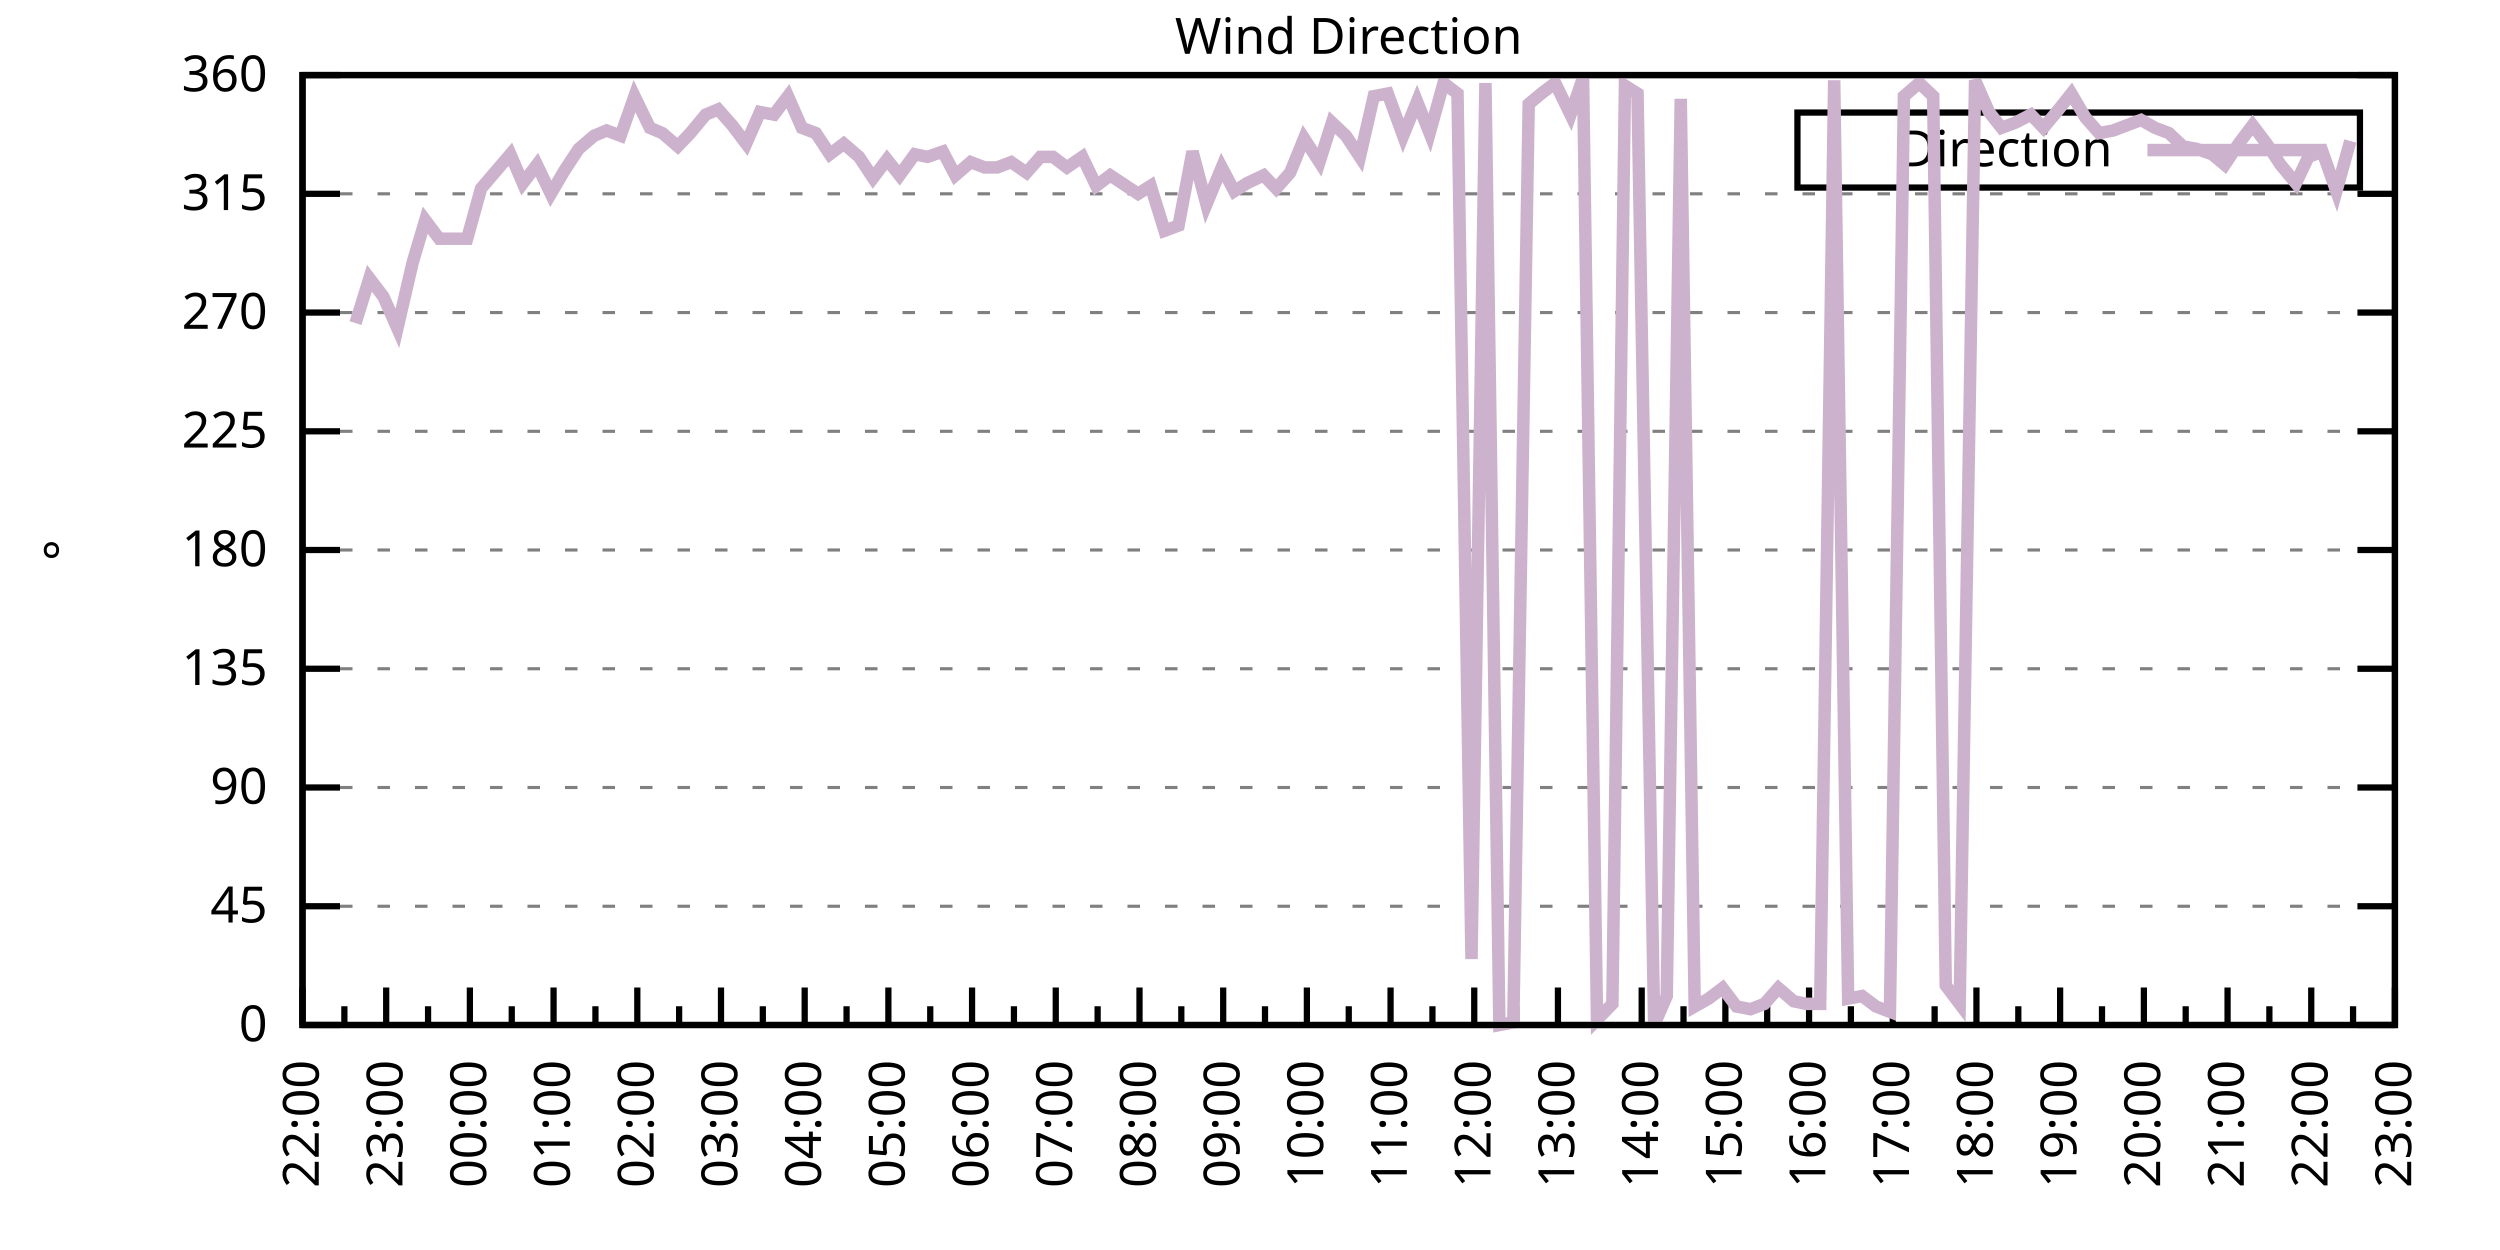
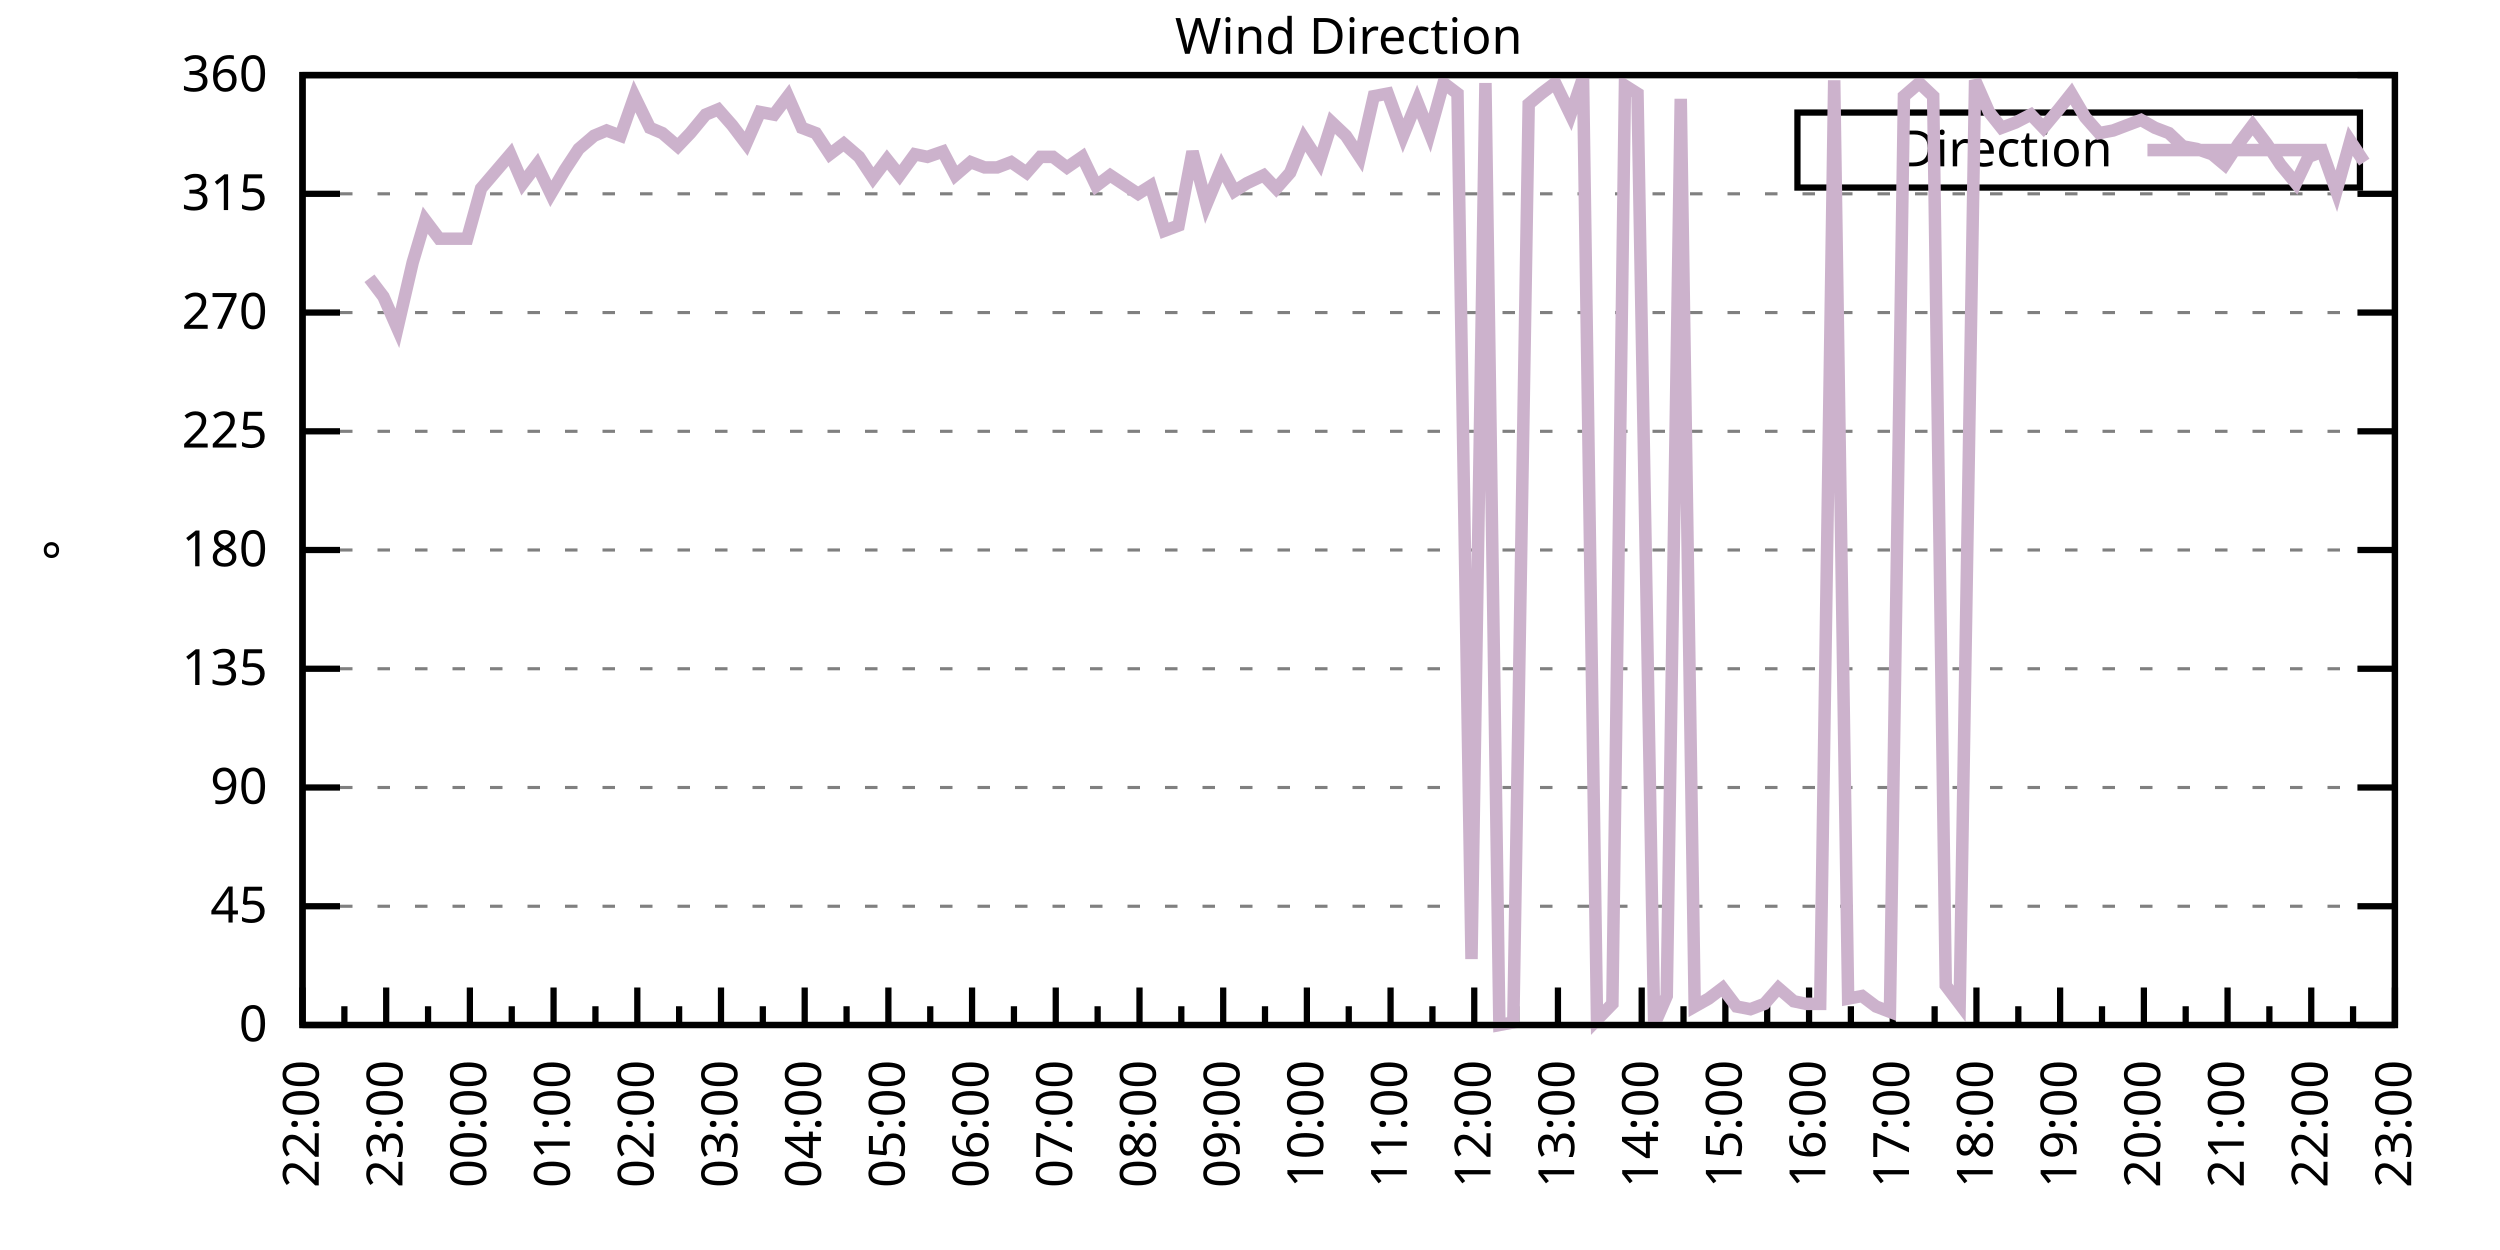
<svg xmlns="http://www.w3.org/2000/svg" xmlns:xlink="http://www.w3.org/1999/xlink" width="400" height="200" viewBox="0 0 400 200">
  <g id="gnuplot_canvas">
    <rect x="0" y="0" width="400" height="200" fill="none" />
    <defs>
      <circle id="gpDot" r="0.5" stroke-width="0.5" stroke="currentColor" />
      <path id="gpPt0" stroke-width="0.333" stroke="currentColor" d="M-1,0 h2 M0,-1 v2" />
      <path id="gpPt1" stroke-width="0.333" stroke="currentColor" d="M-1,-1 L1,1 M1,-1 L-1,1" />
      <path id="gpPt2" stroke-width="0.333" stroke="currentColor" d="M-1,0 L1,0 M0,-1 L0,1 M-1,-1 L1,1 M-1,1 L1,-1" />
      <rect id="gpPt3" stroke-width="0.333" stroke="currentColor" x="-1" y="-1" width="2" height="2" />
      <rect id="gpPt4" stroke-width="0.333" stroke="currentColor" fill="currentColor" x="-1" y="-1" width="2" height="2" />
      <circle id="gpPt5" stroke-width="0.333" stroke="currentColor" cx="0" cy="0" r="1" />
      <use xlink:href="#gpPt5" id="gpPt6" fill="currentColor" stroke="none" />
      <path id="gpPt7" stroke-width="0.333" stroke="currentColor" d="M0,-1.33 L-1.33,0.67 L1.33,0.67 z" />
      <use xlink:href="#gpPt7" id="gpPt8" fill="currentColor" stroke="none" />
      <use xlink:href="#gpPt7" id="gpPt9" stroke="currentColor" transform="rotate(180)" />
      <use xlink:href="#gpPt9" id="gpPt10" fill="currentColor" stroke="none" />
      <use xlink:href="#gpPt3" id="gpPt11" stroke="currentColor" transform="rotate(45)" />
      <use xlink:href="#gpPt11" id="gpPt12" fill="currentColor" stroke="none" />
      <path id="gpPt13" stroke-width="0.333" stroke="currentColor" d="M0,1.330 L1.265,0.411 L0.782,-1.067 L-0.782,-1.076 L-1.265,0.411 z" />
      <use xlink:href="#gpPt13" id="gpPt14" fill="currentColor" stroke="none" />
      <filter id="textbox" filterUnits="objectBoundingBox" x="0" y="0" height="1" width="1">
        <feFlood flood-color="white" flood-opacity="1" result="bgnd" />
        <feComposite in="SourceGraphic" in2="bgnd" operator="atop" />
      </filter>
      <filter id="greybox" filterUnits="objectBoundingBox" x="0" y="0" height="1" width="1">
        <feFlood flood-color="lightgrey" flood-opacity="1" result="grey" />
        <feComposite in="SourceGraphic" in2="grey" operator="atop" />
      </filter>
    </defs>
    <g fill="none" color="white" stroke="currentColor" stroke-width="1.00" stroke-linecap="butt" stroke-linejoin="miter">
</g>
    <g fill="none" color="black" stroke="currentColor" stroke-width="1.00" stroke-linecap="butt" stroke-linejoin="miter">
      <g stroke="none" shape-rendering="crispEdges">
        <polygon fill="rgb(255, 255, 255)" points="48.40,164.00 383.18,164.00 383.18,12.02 48.40,12.02 " />
      </g>
    </g>
    <g fill="none" color="black" stroke="currentColor" stroke-width="1.00" stroke-linecap="butt" stroke-linejoin="miter">
</g>
    <g fill="none" color="black" stroke="black" stroke-width="0.50" stroke-linecap="butt" stroke-linejoin="miter">
</g>
    <g fill="none" color="gray" stroke="currentColor" stroke-width="0.50" stroke-linecap="butt" stroke-linejoin="miter">
      <path stroke="gray" stroke-dasharray="2,4" class="gridline" d="M48.40,164.00 L383.19,164.00  " />
    </g>
    <g fill="none" color="gray" stroke="gray" stroke-width="1.00" stroke-linecap="butt" stroke-linejoin="miter">
</g>
    <g fill="none" color="black" stroke="currentColor" stroke-width="1.00" stroke-linecap="butt" stroke-linejoin="miter">
      <path stroke="black" d="M48.40,164.00 L54.40,164.00 M383.19,164.00 L377.19,164.00  " />
      <g transform="translate(42.80,166.60)" stroke="none" fill="black" font-family="Sans" font-size="8.00" text-anchor="end">
        <text>
          <tspan font-family="Sans"> 0</tspan>
        </text>
      </g>
    </g>
    <g fill="none" color="black" stroke="currentColor" stroke-width="1.00" stroke-linecap="butt" stroke-linejoin="miter">
</g>
    <g fill="none" color="black" stroke="black" stroke-width="0.50" stroke-linecap="butt" stroke-linejoin="miter">
</g>
    <g fill="none" color="gray" stroke="currentColor" stroke-width="0.50" stroke-linecap="butt" stroke-linejoin="miter">
      <path stroke="gray" stroke-dasharray="2,4" class="gridline" d="M48.40,145.00 L383.19,145.00  " />
    </g>
    <g fill="none" color="gray" stroke="gray" stroke-width="1.00" stroke-linecap="butt" stroke-linejoin="miter">
</g>
    <g fill="none" color="black" stroke="currentColor" stroke-width="1.00" stroke-linecap="butt" stroke-linejoin="miter">
      <path stroke="black" d="M48.40,145.00 L54.40,145.00 M383.19,145.00 L377.19,145.00  " />
      <g transform="translate(42.80,147.60)" stroke="none" fill="black" font-family="Sans" font-size="8.00" text-anchor="end">
        <text>
          <tspan font-family="Sans"> 45</tspan>
        </text>
      </g>
    </g>
    <g fill="none" color="black" stroke="currentColor" stroke-width="1.00" stroke-linecap="butt" stroke-linejoin="miter">
</g>
    <g fill="none" color="black" stroke="black" stroke-width="0.50" stroke-linecap="butt" stroke-linejoin="miter">
</g>
    <g fill="none" color="gray" stroke="currentColor" stroke-width="0.50" stroke-linecap="butt" stroke-linejoin="miter">
      <path stroke="gray" stroke-dasharray="2,4" class="gridline" d="M48.40,126.00 L383.19,126.00  " />
    </g>
    <g fill="none" color="gray" stroke="gray" stroke-width="1.00" stroke-linecap="butt" stroke-linejoin="miter">
</g>
    <g fill="none" color="black" stroke="currentColor" stroke-width="1.00" stroke-linecap="butt" stroke-linejoin="miter">
      <path stroke="black" d="M48.40,126.00 L54.40,126.00 M383.19,126.00 L377.19,126.00  " />
      <g transform="translate(42.80,128.60)" stroke="none" fill="black" font-family="Sans" font-size="8.00" text-anchor="end">
        <text>
          <tspan font-family="Sans"> 90</tspan>
        </text>
      </g>
    </g>
    <g fill="none" color="black" stroke="currentColor" stroke-width="1.00" stroke-linecap="butt" stroke-linejoin="miter">
</g>
    <g fill="none" color="black" stroke="black" stroke-width="0.50" stroke-linecap="butt" stroke-linejoin="miter">
</g>
    <g fill="none" color="gray" stroke="currentColor" stroke-width="0.50" stroke-linecap="butt" stroke-linejoin="miter">
      <path stroke="gray" stroke-dasharray="2,4" class="gridline" d="M48.40,107.00 L383.19,107.00  " />
    </g>
    <g fill="none" color="gray" stroke="gray" stroke-width="1.00" stroke-linecap="butt" stroke-linejoin="miter">
</g>
    <g fill="none" color="black" stroke="currentColor" stroke-width="1.00" stroke-linecap="butt" stroke-linejoin="miter">
      <path stroke="black" d="M48.40,107.00 L54.40,107.00 M383.19,107.00 L377.19,107.00  " />
      <g transform="translate(42.80,109.60)" stroke="none" fill="black" font-family="Sans" font-size="8.00" text-anchor="end">
        <text>
          <tspan font-family="Sans"> 135</tspan>
        </text>
      </g>
    </g>
    <g fill="none" color="black" stroke="currentColor" stroke-width="1.00" stroke-linecap="butt" stroke-linejoin="miter">
</g>
    <g fill="none" color="black" stroke="black" stroke-width="0.50" stroke-linecap="butt" stroke-linejoin="miter">
</g>
    <g fill="none" color="gray" stroke="currentColor" stroke-width="0.50" stroke-linecap="butt" stroke-linejoin="miter">
      <path stroke="gray" stroke-dasharray="2,4" class="gridline" d="M48.40,88.00 L383.19,88.00  " />
    </g>
    <g fill="none" color="gray" stroke="gray" stroke-width="1.00" stroke-linecap="butt" stroke-linejoin="miter">
</g>
    <g fill="none" color="black" stroke="currentColor" stroke-width="1.00" stroke-linecap="butt" stroke-linejoin="miter">
      <path stroke="black" d="M48.40,88.00 L54.40,88.00 M383.19,88.00 L377.19,88.00  " />
      <g transform="translate(42.80,90.60)" stroke="none" fill="black" font-family="Sans" font-size="8.00" text-anchor="end">
        <text>
          <tspan font-family="Sans"> 180</tspan>
        </text>
      </g>
    </g>
    <g fill="none" color="black" stroke="currentColor" stroke-width="1.00" stroke-linecap="butt" stroke-linejoin="miter">
</g>
    <g fill="none" color="black" stroke="black" stroke-width="0.50" stroke-linecap="butt" stroke-linejoin="miter">
</g>
    <g fill="none" color="gray" stroke="currentColor" stroke-width="0.50" stroke-linecap="butt" stroke-linejoin="miter">
      <path stroke="gray" stroke-dasharray="2,4" class="gridline" d="M48.40,69.01 L383.19,69.01  " />
    </g>
    <g fill="none" color="gray" stroke="gray" stroke-width="1.00" stroke-linecap="butt" stroke-linejoin="miter">
</g>
    <g fill="none" color="black" stroke="currentColor" stroke-width="1.00" stroke-linecap="butt" stroke-linejoin="miter">
      <path stroke="black" d="M48.40,69.01 L54.40,69.01 M383.19,69.01 L377.19,69.01  " />
      <g transform="translate(42.80,71.61)" stroke="none" fill="black" font-family="Sans" font-size="8.00" text-anchor="end">
        <text>
          <tspan font-family="Sans"> 225</tspan>
        </text>
      </g>
    </g>
    <g fill="none" color="black" stroke="currentColor" stroke-width="1.00" stroke-linecap="butt" stroke-linejoin="miter">
</g>
    <g fill="none" color="black" stroke="black" stroke-width="0.50" stroke-linecap="butt" stroke-linejoin="miter">
</g>
    <g fill="none" color="gray" stroke="currentColor" stroke-width="0.50" stroke-linecap="butt" stroke-linejoin="miter">
      <path stroke="gray" stroke-dasharray="2,4" class="gridline" d="M48.40,50.01 L383.19,50.01  " />
    </g>
    <g fill="none" color="gray" stroke="gray" stroke-width="1.00" stroke-linecap="butt" stroke-linejoin="miter">
</g>
    <g fill="none" color="black" stroke="currentColor" stroke-width="1.00" stroke-linecap="butt" stroke-linejoin="miter">
      <path stroke="black" d="M48.40,50.01 L54.40,50.01 M383.19,50.01 L377.19,50.01  " />
      <g transform="translate(42.80,52.61)" stroke="none" fill="black" font-family="Sans" font-size="8.00" text-anchor="end">
        <text>
          <tspan font-family="Sans"> 270</tspan>
        </text>
      </g>
    </g>
    <g fill="none" color="black" stroke="currentColor" stroke-width="1.00" stroke-linecap="butt" stroke-linejoin="miter">
</g>
    <g fill="none" color="black" stroke="black" stroke-width="0.50" stroke-linecap="butt" stroke-linejoin="miter">
</g>
    <g fill="none" color="gray" stroke="currentColor" stroke-width="0.50" stroke-linecap="butt" stroke-linejoin="miter">
      <path stroke="gray" stroke-dasharray="2,4" class="gridline" d="M48.40,31.01 L383.19,31.01  " />
    </g>
    <g fill="none" color="gray" stroke="gray" stroke-width="1.00" stroke-linecap="butt" stroke-linejoin="miter">
</g>
    <g fill="none" color="black" stroke="currentColor" stroke-width="1.00" stroke-linecap="butt" stroke-linejoin="miter">
      <path stroke="black" d="M48.40,31.01 L54.40,31.01 M383.19,31.01 L377.19,31.01  " />
      <g transform="translate(42.80,33.61)" stroke="none" fill="black" font-family="Sans" font-size="8.00" text-anchor="end">
        <text>
          <tspan font-family="Sans"> 315</tspan>
        </text>
      </g>
    </g>
    <g fill="none" color="black" stroke="currentColor" stroke-width="1.00" stroke-linecap="butt" stroke-linejoin="miter">
</g>
    <g fill="none" color="black" stroke="black" stroke-width="0.50" stroke-linecap="butt" stroke-linejoin="miter">
</g>
    <g fill="none" color="gray" stroke="currentColor" stroke-width="0.50" stroke-linecap="butt" stroke-linejoin="miter">
      <path stroke="gray" stroke-dasharray="2,4" class="gridline" d="M48.40,12.01 L383.19,12.01  " />
    </g>
    <g fill="none" color="gray" stroke="gray" stroke-width="1.00" stroke-linecap="butt" stroke-linejoin="miter">
</g>
    <g fill="none" color="black" stroke="currentColor" stroke-width="1.00" stroke-linecap="butt" stroke-linejoin="miter">
      <path stroke="black" d="M48.40,12.01 L54.40,12.01 M383.19,12.01 L377.19,12.01  " />
      <g transform="translate(42.80,14.61)" stroke="none" fill="black" font-family="Sans" font-size="8.00" text-anchor="end">
        <text>
          <tspan font-family="Sans"> 360</tspan>
        </text>
      </g>
    </g>
    <g fill="none" color="black" stroke="currentColor" stroke-width="1.00" stroke-linecap="butt" stroke-linejoin="miter">
      <path stroke="black" d="M48.40,164.00 L48.40,158.00  " />
      <g transform="translate(51.00,169.60) rotate(270)" stroke="none" fill="black" font-family="Sans" font-size="8.00" text-anchor="end">
        <text>
          <tspan font-family="Sans">22:00</tspan>
        </text>
      </g>
    </g>
    <g fill="none" color="black" stroke="currentColor" stroke-width="1.00" stroke-linecap="butt" stroke-linejoin="miter">
      <path stroke="black" d="M55.10,164.00 L55.10,161.00 M61.79,164.00 L61.79,158.00  " />
      <g transform="translate(64.39,169.60) rotate(270)" stroke="none" fill="black" font-family="Sans" font-size="8.00" text-anchor="end">
        <text>
          <tspan font-family="Sans">23:00</tspan>
        </text>
      </g>
    </g>
    <g fill="none" color="black" stroke="currentColor" stroke-width="1.00" stroke-linecap="butt" stroke-linejoin="miter">
      <path stroke="black" d="M68.49,164.00 L68.49,161.00 M75.18,164.00 L75.18,158.00  " />
      <g transform="translate(77.78,169.60) rotate(270)" stroke="none" fill="black" font-family="Sans" font-size="8.00" text-anchor="end">
        <text>
          <tspan font-family="Sans">00:00</tspan>
        </text>
      </g>
    </g>
    <g fill="none" color="black" stroke="currentColor" stroke-width="1.00" stroke-linecap="butt" stroke-linejoin="miter">
      <path stroke="black" d="M81.88,164.00 L81.88,161.00 M88.57,164.00 L88.57,158.00  " />
      <g transform="translate(91.17,169.60) rotate(270)" stroke="none" fill="black" font-family="Sans" font-size="8.00" text-anchor="end">
        <text>
          <tspan font-family="Sans">01:00</tspan>
        </text>
      </g>
    </g>
    <g fill="none" color="black" stroke="currentColor" stroke-width="1.00" stroke-linecap="butt" stroke-linejoin="miter">
      <path stroke="black" d="M95.27,164.00 L95.27,161.00 M101.97,164.00 L101.97,158.00  " />
      <g transform="translate(104.57,169.60) rotate(270)" stroke="none" fill="black" font-family="Sans" font-size="8.00" text-anchor="end">
        <text>
          <tspan font-family="Sans">02:00</tspan>
        </text>
      </g>
    </g>
    <g fill="none" color="black" stroke="currentColor" stroke-width="1.00" stroke-linecap="butt" stroke-linejoin="miter">
      <path stroke="black" d="M108.66,164.00 L108.66,161.00 M115.36,164.00 L115.36,158.00  " />
      <g transform="translate(117.96,169.60) rotate(270)" stroke="none" fill="black" font-family="Sans" font-size="8.00" text-anchor="end">
        <text>
          <tspan font-family="Sans">03:00</tspan>
        </text>
      </g>
    </g>
    <g fill="none" color="black" stroke="currentColor" stroke-width="1.00" stroke-linecap="butt" stroke-linejoin="miter">
      <path stroke="black" d="M122.05,164.00 L122.05,161.00 M128.75,164.00 L128.75,158.00  " />
      <g transform="translate(131.35,169.60) rotate(270)" stroke="none" fill="black" font-family="Sans" font-size="8.00" text-anchor="end">
        <text>
          <tspan font-family="Sans">04:00</tspan>
        </text>
      </g>
    </g>
    <g fill="none" color="black" stroke="currentColor" stroke-width="1.00" stroke-linecap="butt" stroke-linejoin="miter">
      <path stroke="black" d="M135.45,164.00 L135.45,161.00 M142.14,164.00 L142.14,158.00  " />
      <g transform="translate(144.74,169.60) rotate(270)" stroke="none" fill="black" font-family="Sans" font-size="8.00" text-anchor="end">
        <text>
          <tspan font-family="Sans">05:00</tspan>
        </text>
      </g>
    </g>
    <g fill="none" color="black" stroke="currentColor" stroke-width="1.00" stroke-linecap="butt" stroke-linejoin="miter">
      <path stroke="black" d="M148.84,164.00 L148.84,161.00 M155.53,164.00 L155.53,158.00  " />
      <g transform="translate(158.13,169.60) rotate(270)" stroke="none" fill="black" font-family="Sans" font-size="8.00" text-anchor="end">
        <text>
          <tspan font-family="Sans">06:00</tspan>
        </text>
      </g>
    </g>
    <g fill="none" color="black" stroke="currentColor" stroke-width="1.00" stroke-linecap="butt" stroke-linejoin="miter">
      <path stroke="black" d="M162.23,164.00 L162.23,161.00 M168.92,164.00 L168.92,158.00  " />
      <g transform="translate(171.52,169.60) rotate(270)" stroke="none" fill="black" font-family="Sans" font-size="8.00" text-anchor="end">
        <text>
          <tspan font-family="Sans">07:00</tspan>
        </text>
      </g>
    </g>
    <g fill="none" color="black" stroke="currentColor" stroke-width="1.00" stroke-linecap="butt" stroke-linejoin="miter">
      <path stroke="black" d="M175.62,164.00 L175.62,161.00 M182.32,164.00 L182.32,158.00  " />
      <g transform="translate(184.92,169.60) rotate(270)" stroke="none" fill="black" font-family="Sans" font-size="8.00" text-anchor="end">
        <text>
          <tspan font-family="Sans">08:00</tspan>
        </text>
      </g>
    </g>
    <g fill="none" color="black" stroke="currentColor" stroke-width="1.00" stroke-linecap="butt" stroke-linejoin="miter">
      <path stroke="black" d="M189.01,164.00 L189.01,161.00 M195.71,164.00 L195.71,158.00  " />
      <g transform="translate(198.31,169.60) rotate(270)" stroke="none" fill="black" font-family="Sans" font-size="8.00" text-anchor="end">
        <text>
          <tspan font-family="Sans">09:00</tspan>
        </text>
      </g>
    </g>
    <g fill="none" color="black" stroke="currentColor" stroke-width="1.00" stroke-linecap="butt" stroke-linejoin="miter">
      <path stroke="black" d="M202.40,164.00 L202.40,161.00 M209.10,164.00 L209.10,158.00  " />
      <g transform="translate(211.70,169.60) rotate(270)" stroke="none" fill="black" font-family="Sans" font-size="8.00" text-anchor="end">
        <text>
          <tspan font-family="Sans">10:00</tspan>
        </text>
      </g>
    </g>
    <g fill="none" color="black" stroke="currentColor" stroke-width="1.00" stroke-linecap="butt" stroke-linejoin="miter">
      <path stroke="black" d="M215.80,164.00 L215.80,161.00 M222.49,164.00 L222.49,158.00  " />
      <g transform="translate(225.09,169.60) rotate(270)" stroke="none" fill="black" font-family="Sans" font-size="8.00" text-anchor="end">
        <text>
          <tspan font-family="Sans">11:00</tspan>
        </text>
      </g>
    </g>
    <g fill="none" color="black" stroke="currentColor" stroke-width="1.00" stroke-linecap="butt" stroke-linejoin="miter">
      <path stroke="black" d="M229.19,164.00 L229.19,161.00 M235.88,164.00 L235.88,158.00  " />
      <g transform="translate(238.48,169.60) rotate(270)" stroke="none" fill="black" font-family="Sans" font-size="8.00" text-anchor="end">
        <text>
          <tspan font-family="Sans">12:00</tspan>
        </text>
      </g>
    </g>
    <g fill="none" color="black" stroke="currentColor" stroke-width="1.00" stroke-linecap="butt" stroke-linejoin="miter">
      <path stroke="black" d="M242.58,164.00 L242.58,161.00 M249.27,164.00 L249.27,158.00  " />
      <g transform="translate(251.87,169.60) rotate(270)" stroke="none" fill="black" font-family="Sans" font-size="8.00" text-anchor="end">
        <text>
          <tspan font-family="Sans">13:00</tspan>
        </text>
      </g>
    </g>
    <g fill="none" color="black" stroke="currentColor" stroke-width="1.00" stroke-linecap="butt" stroke-linejoin="miter">
      <path stroke="black" d="M255.97,164.00 L255.97,161.00 M262.67,164.00 L262.67,158.00  " />
      <g transform="translate(265.27,169.60) rotate(270)" stroke="none" fill="black" font-family="Sans" font-size="8.00" text-anchor="end">
        <text>
          <tspan font-family="Sans">14:00</tspan>
        </text>
      </g>
    </g>
    <g fill="none" color="black" stroke="currentColor" stroke-width="1.00" stroke-linecap="butt" stroke-linejoin="miter">
      <path stroke="black" d="M269.36,164.00 L269.36,161.00 M276.06,164.00 L276.06,158.00  " />
      <g transform="translate(278.66,169.60) rotate(270)" stroke="none" fill="black" font-family="Sans" font-size="8.00" text-anchor="end">
        <text>
          <tspan font-family="Sans">15:00</tspan>
        </text>
      </g>
    </g>
    <g fill="none" color="black" stroke="currentColor" stroke-width="1.00" stroke-linecap="butt" stroke-linejoin="miter">
      <path stroke="black" d="M282.75,164.00 L282.75,161.00 M289.45,164.00 L289.45,158.00  " />
      <g transform="translate(292.05,169.60) rotate(270)" stroke="none" fill="black" font-family="Sans" font-size="8.00" text-anchor="end">
        <text>
          <tspan font-family="Sans">16:00</tspan>
        </text>
      </g>
    </g>
    <g fill="none" color="black" stroke="currentColor" stroke-width="1.00" stroke-linecap="butt" stroke-linejoin="miter">
      <path stroke="black" d="M296.14,164.00 L296.14,161.00 M302.84,164.00 L302.84,158.00  " />
      <g transform="translate(305.44,169.60) rotate(270)" stroke="none" fill="black" font-family="Sans" font-size="8.00" text-anchor="end">
        <text>
          <tspan font-family="Sans">17:00</tspan>
        </text>
      </g>
    </g>
    <g fill="none" color="black" stroke="currentColor" stroke-width="1.00" stroke-linecap="butt" stroke-linejoin="miter">
      <path stroke="black" d="M309.54,164.00 L309.54,161.00 M316.23,164.00 L316.23,158.00  " />
      <g transform="translate(318.83,169.60) rotate(270)" stroke="none" fill="black" font-family="Sans" font-size="8.00" text-anchor="end">
        <text>
          <tspan font-family="Sans">18:00</tspan>
        </text>
      </g>
    </g>
    <g fill="none" color="black" stroke="currentColor" stroke-width="1.00" stroke-linecap="butt" stroke-linejoin="miter">
      <path stroke="black" d="M322.93,164.00 L322.93,161.00 M329.62,164.00 L329.62,158.00  " />
      <g transform="translate(332.22,169.60) rotate(270)" stroke="none" fill="black" font-family="Sans" font-size="8.00" text-anchor="end">
        <text>
          <tspan font-family="Sans">19:00</tspan>
        </text>
      </g>
    </g>
    <g fill="none" color="black" stroke="currentColor" stroke-width="1.00" stroke-linecap="butt" stroke-linejoin="miter">
      <path stroke="black" d="M336.32,164.00 L336.32,161.00 M343.02,164.00 L343.02,158.00  " />
      <g transform="translate(345.62,169.60) rotate(270)" stroke="none" fill="black" font-family="Sans" font-size="8.00" text-anchor="end">
        <text>
          <tspan font-family="Sans">20:00</tspan>
        </text>
      </g>
    </g>
    <g fill="none" color="black" stroke="currentColor" stroke-width="1.00" stroke-linecap="butt" stroke-linejoin="miter">
      <path stroke="black" d="M349.71,164.00 L349.71,161.00 M356.41,164.00 L356.41,158.00  " />
      <g transform="translate(359.01,169.60) rotate(270)" stroke="none" fill="black" font-family="Sans" font-size="8.00" text-anchor="end">
        <text>
          <tspan font-family="Sans">21:00</tspan>
        </text>
      </g>
    </g>
    <g fill="none" color="black" stroke="currentColor" stroke-width="1.00" stroke-linecap="butt" stroke-linejoin="miter">
      <path stroke="black" d="M363.10,164.00 L363.10,161.00 M369.80,164.00 L369.80,158.00  " />
      <g transform="translate(372.40,169.60) rotate(270)" stroke="none" fill="black" font-family="Sans" font-size="8.00" text-anchor="end">
        <text>
          <tspan font-family="Sans">22:00</tspan>
        </text>
      </g>
    </g>
    <g fill="none" color="black" stroke="currentColor" stroke-width="1.00" stroke-linecap="butt" stroke-linejoin="miter">
      <path stroke="black" d="M376.49,164.00 L376.49,161.00 M383.19,164.00 L383.19,158.00  " />
      <g transform="translate(385.79,169.60) rotate(270)" stroke="none" fill="black" font-family="Sans" font-size="8.00" text-anchor="end">
        <text>
          <tspan font-family="Sans">23:00</tspan>
        </text>
      </g>
    </g>
    <g fill="none" color="black" stroke="currentColor" stroke-width="1.00" stroke-linecap="butt" stroke-linejoin="miter">
</g>
    <g fill="none" color="black" stroke="currentColor" stroke-width="1.00" stroke-linecap="butt" stroke-linejoin="miter">
      <path stroke="black" d="M48.40,12.01 L48.40,164.00 L383.19,164.00 L383.19,12.01 L48.40,12.01 Z  " />
    </g>
    <g fill="none" color="black" stroke="currentColor" stroke-width="1.00" stroke-linecap="butt" stroke-linejoin="miter">
      <g transform="translate(12.80,88.01) rotate(270)" stroke="none" fill="black" font-family="Sans" font-size="8.00" text-anchor="middle">
        <text>
          <tspan font-family="Sans">°</tspan>
        </text>
      </g>
    </g>
    <g fill="none" color="black" stroke="currentColor" stroke-width="1.00" stroke-linecap="butt" stroke-linejoin="miter">
</g>
    <g fill="none" color="black" stroke="currentColor" stroke-width="1.00" stroke-linecap="butt" stroke-linejoin="miter">
      <path stroke="black" d="M287.59,30.01 L287.59,18.01 L377.59,18.01 L377.59,30.01 L287.59,30.01 Z  " />
    </g>
    <g id="Wind_direction_plot_1">
      <g fill="none" color="white" stroke="black" stroke-width="2.00" stroke-linecap="butt" stroke-linejoin="miter">
</g>
      <g fill="none" color="black" stroke="currentColor" stroke-width="2.00" stroke-linecap="butt" stroke-linejoin="miter">
        <g transform="translate(337.99,26.61)" stroke="none" fill="black" font-family="Sans" font-size="8.00" text-anchor="end">
          <text>
            <tspan font-family="Sans">Direction</tspan>
          </text>
        </g>
      </g>
      <g fill="none" color="black" stroke="currentColor" stroke-width="2.00" stroke-linecap="butt" stroke-linejoin="miter">
-         <path stroke="rgb(204, 178, 204)" d="M343.59,24.01 L371.99,24.01 M56.88,51.70 L59.11,44.52 L61.35,47.47 L63.58,52.54 L66.03,41.99 L68.04,35.23   L70.27,38.19 L72.73,38.19 L74.74,38.19 L76.97,30.16 L81.66,24.68 L83.66,29.32 L85.90,26.36 L88.13,31.01   L90.36,27.21 L92.59,23.83 L95.05,21.72 L97.06,20.88 L99.29,21.72 L101.52,15.39 L103.98,20.45 L105.98,21.30   L108.44,23.41 L110.45,21.30 L112.90,18.34 L114.91,17.50 L117.14,20.03 L119.38,22.99 L121.61,17.92 L123.84,18.34   L126.07,15.39 L128.30,20.45 L130.54,21.30 L132.77,24.68 L135.00,22.99 L137.45,25.10 L139.69,28.48 L141.92,25.52   L143.93,28.05 L146.38,24.68 L148.39,25.10 L150.85,24.25 L152.85,28.05 L155.31,25.94 L157.54,26.79 L159.55,26.79   L161.78,25.94 L164.24,27.63 L166.47,25.10 L168.48,25.10 L170.71,26.79 L173.17,25.10 L175.40,29.74 L177.63,28.05   L182.09,31.01 L184.10,29.74 L186.33,36.92 L188.57,36.08 L190.80,24.25 L193.03,32.70 L195.48,26.79 L197.49,30.59   L199.50,29.32 L202.18,28.05 L204.19,30.16 L206.42,27.63 L208.65,22.14 L211.11,25.94 L213.12,19.61 L215.35,21.72   L217.58,25.10 L219.81,15.39 L222.04,14.97 L224.50,21.72 L226.73,16.23 L228.74,21.30 L230.97,13.28 L233.20,14.97   L235.44,153.45 L237.67,13.28 L239.90,164.00 L242.13,163.58 L244.59,16.65 L246.60,14.97 L248.83,13.28 L251.28,18.34   L253.29,12.43 L255.52,163.16 L257.98,160.62 L259.99,13.70 L262.00,14.97 L264.67,164.00 L266.68,159.36 L268.92,15.81   L271.15,161.04 L273.38,159.78 L275.61,158.09 L277.84,161.04 L280.07,161.47 L282.31,160.62 L284.54,158.09 L286.99,160.20   L289.00,160.62 L291.23,160.62 L293.47,12.85 L295.70,159.78 L297.93,159.36 L300.16,161.04 L302.39,161.89 L304.63,15.39   L307.08,13.28 L309.31,15.39 L311.32,157.67 L313.55,160.62 L316.01,12.85 L318.24,17.92 L320.25,20.45 L322.48,19.61   L324.94,18.34 L326.95,20.45 L329.40,17.50 L331.41,14.97 L333.64,18.77 L335.87,21.30 L338.10,20.88 L340.34,20.03   L342.57,19.19 L344.80,20.45 L347.03,21.30 L349.26,23.41 L351.50,23.83 L353.95,24.68 L355.96,26.36 L358.19,22.99   L360.42,20.03 L362.66,22.99 L364.89,26.36 L367.34,29.32 L369.35,25.10 L371.58,24.25 L373.82,30.59 L376.05,22.56    " />
+         <path stroke="rgb(204, 178, 204)" d="M343.59,24.01 L371.99,24.01 M59.11,44.52 L61.35,47.47 L63.58,52.54 L66.03,41.99 L68.04,35.23 L70.27,38.19   L72.73,38.19 L74.74,38.19 L76.97,30.16 L81.66,24.68 L83.66,29.32 L85.90,26.36 L88.13,31.01 L90.36,27.21   L92.59,23.83 L95.05,21.72 L97.06,20.88 L99.29,21.72 L101.52,15.39 L103.98,20.45 L105.98,21.30 L108.44,23.41   L110.45,21.30 L112.90,18.34 L114.91,17.50 L117.14,20.03 L119.38,22.99 L121.61,17.92 L123.84,18.34 L126.07,15.39   L128.30,20.45 L130.54,21.30 L132.77,24.68 L135.00,22.99 L137.45,25.10 L139.69,28.48 L141.92,25.52 L143.93,28.05   L146.38,24.68 L148.39,25.10 L150.85,24.25 L152.85,28.05 L155.31,25.94 L157.54,26.79 L159.55,26.79 L161.78,25.94   L164.24,27.63 L166.47,25.10 L168.48,25.10 L170.71,26.79 L173.17,25.10 L175.40,29.74 L177.63,28.05 L182.09,31.01   L184.10,29.74 L186.33,36.92 L188.57,36.08 L190.80,24.25 L193.03,32.70 L195.48,26.79 L197.49,30.59 L199.50,29.32   L202.18,28.05 L204.19,30.16 L206.42,27.63 L208.65,22.14 L211.11,25.94 L213.12,19.61 L215.35,21.72 L217.58,25.10   L219.81,15.39 L222.04,14.97 L224.50,21.72 L226.73,16.23 L228.74,21.30 L230.97,13.28 L233.20,14.97 L235.44,153.45   L237.67,13.28 L239.90,164.00 L242.13,163.58 L244.59,16.65 L246.60,14.97 L248.83,13.28 L251.28,18.34 L253.29,12.43   L255.52,163.16 L257.98,160.62 L259.99,13.70 L262.00,14.97 L264.67,164.00 L266.68,159.36 L268.92,15.81 L271.15,161.04   L273.38,159.78 L275.61,158.09 L277.84,161.04 L280.07,161.47 L282.31,160.62 L284.54,158.09 L286.99,160.20 L289.00,160.62   L291.23,160.62 L293.47,12.85 L295.70,159.78 L297.93,159.36 L300.16,161.04 L302.39,161.89 L304.63,15.39 L307.08,13.28   L309.31,15.39 L311.32,157.67 L313.55,160.62 L316.01,12.85 L318.24,17.92 L320.25,20.45 L322.48,19.61 L324.94,18.34   L326.95,20.45 L329.40,17.50 L331.41,14.97 L333.64,18.77 L335.87,21.30 L338.10,20.88 L340.34,20.03 L342.57,19.19   L344.80,20.45 L347.03,21.30 L349.26,23.41 L351.50,23.83 L353.95,24.68 L355.96,26.36 L358.19,22.99 L360.42,20.03   L362.66,22.99 L364.89,26.36 L367.34,29.32 L369.35,25.10 L371.58,24.25 L373.82,30.59 L376.05,22.56 L378.28,25.94    " />
      </g>
    </g>
    <g fill="none" color="black" stroke="currentColor" stroke-width="2.00" stroke-linecap="butt" stroke-linejoin="miter">
</g>
    <g fill="none" color="black" stroke="black" stroke-width="1.00" stroke-linecap="butt" stroke-linejoin="miter">
</g>
    <g fill="none" color="black" stroke="currentColor" stroke-width="1.00" stroke-linecap="butt" stroke-linejoin="miter">
      <path stroke="black" d="M48.40,12.01 L48.40,164.00 L383.19,164.00 L383.19,12.01 L48.40,12.01 Z  " />
    </g>
    <g fill="none" color="black" stroke="currentColor" stroke-width="1.00" stroke-linecap="butt" stroke-linejoin="miter">
      <g transform="translate(215.79,8.61)" stroke="none" fill="black" font-family="Sans" font-size="8.00" text-anchor="middle">
        <text>
          <tspan font-family="Sans">Wind Direction</tspan>
        </text>
      </g>
    </g>
    <g fill="none" color="black" stroke="currentColor" stroke-width="1.00" stroke-linecap="butt" stroke-linejoin="miter">
</g>
  </g>
</svg>
